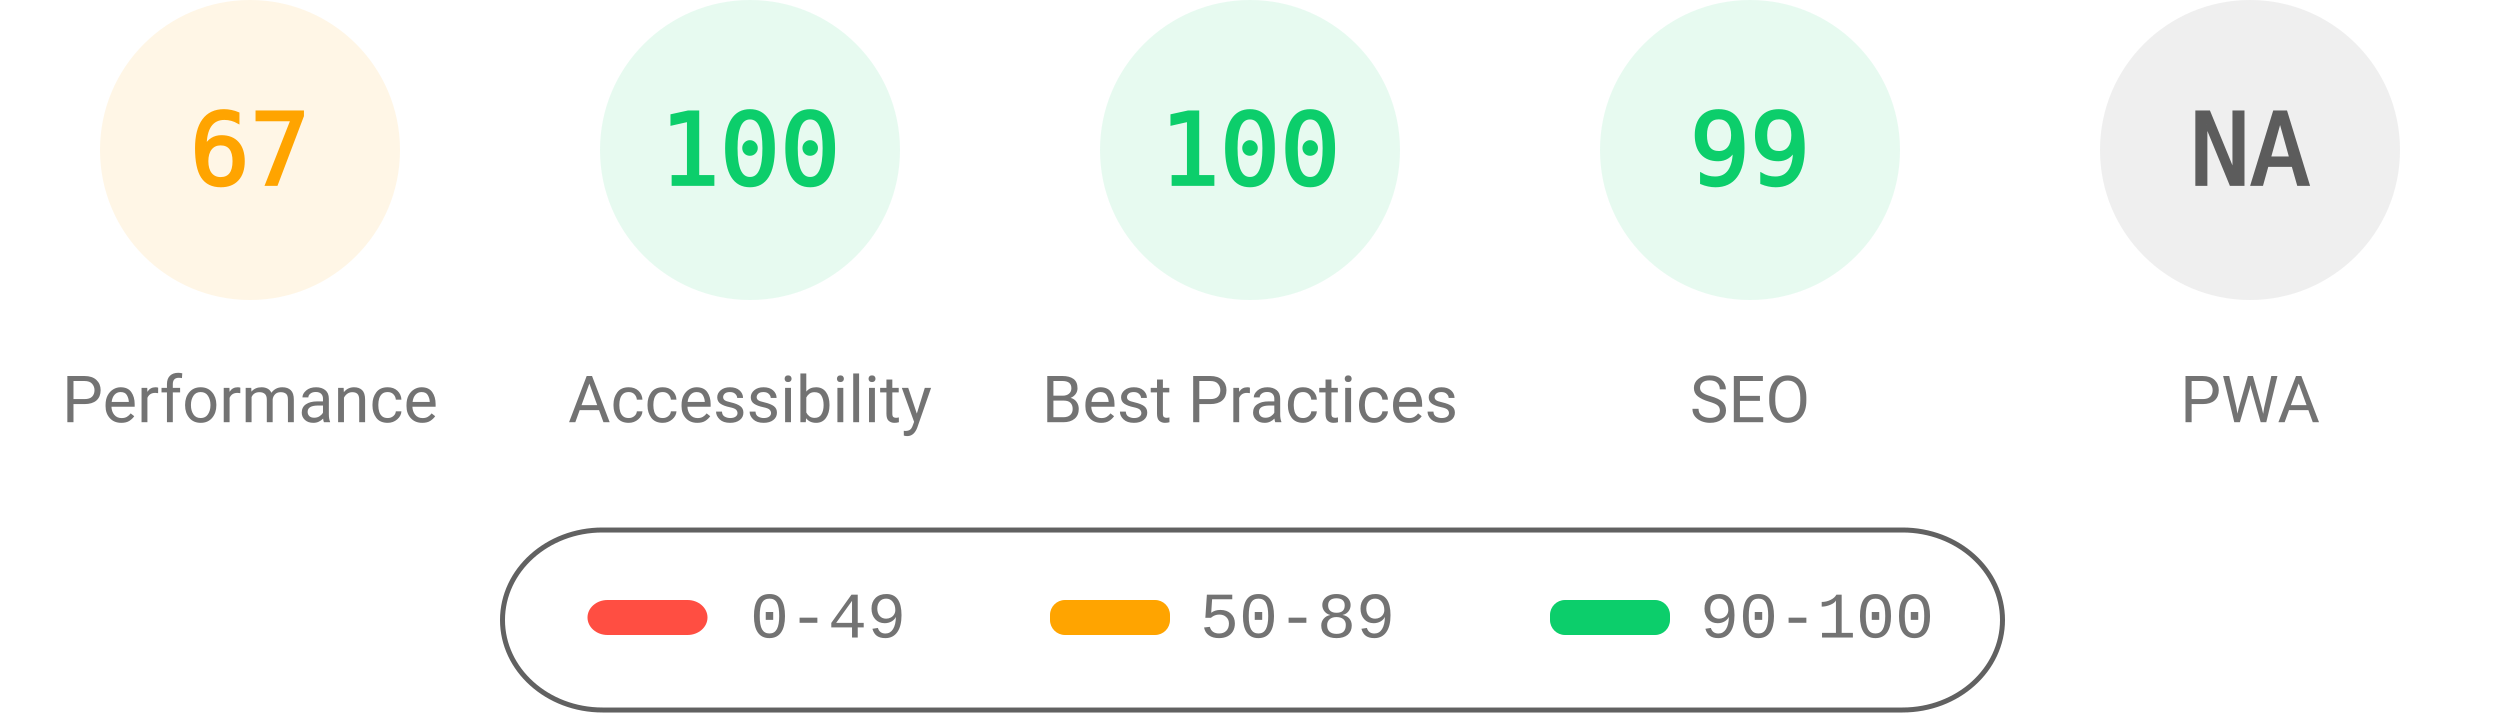
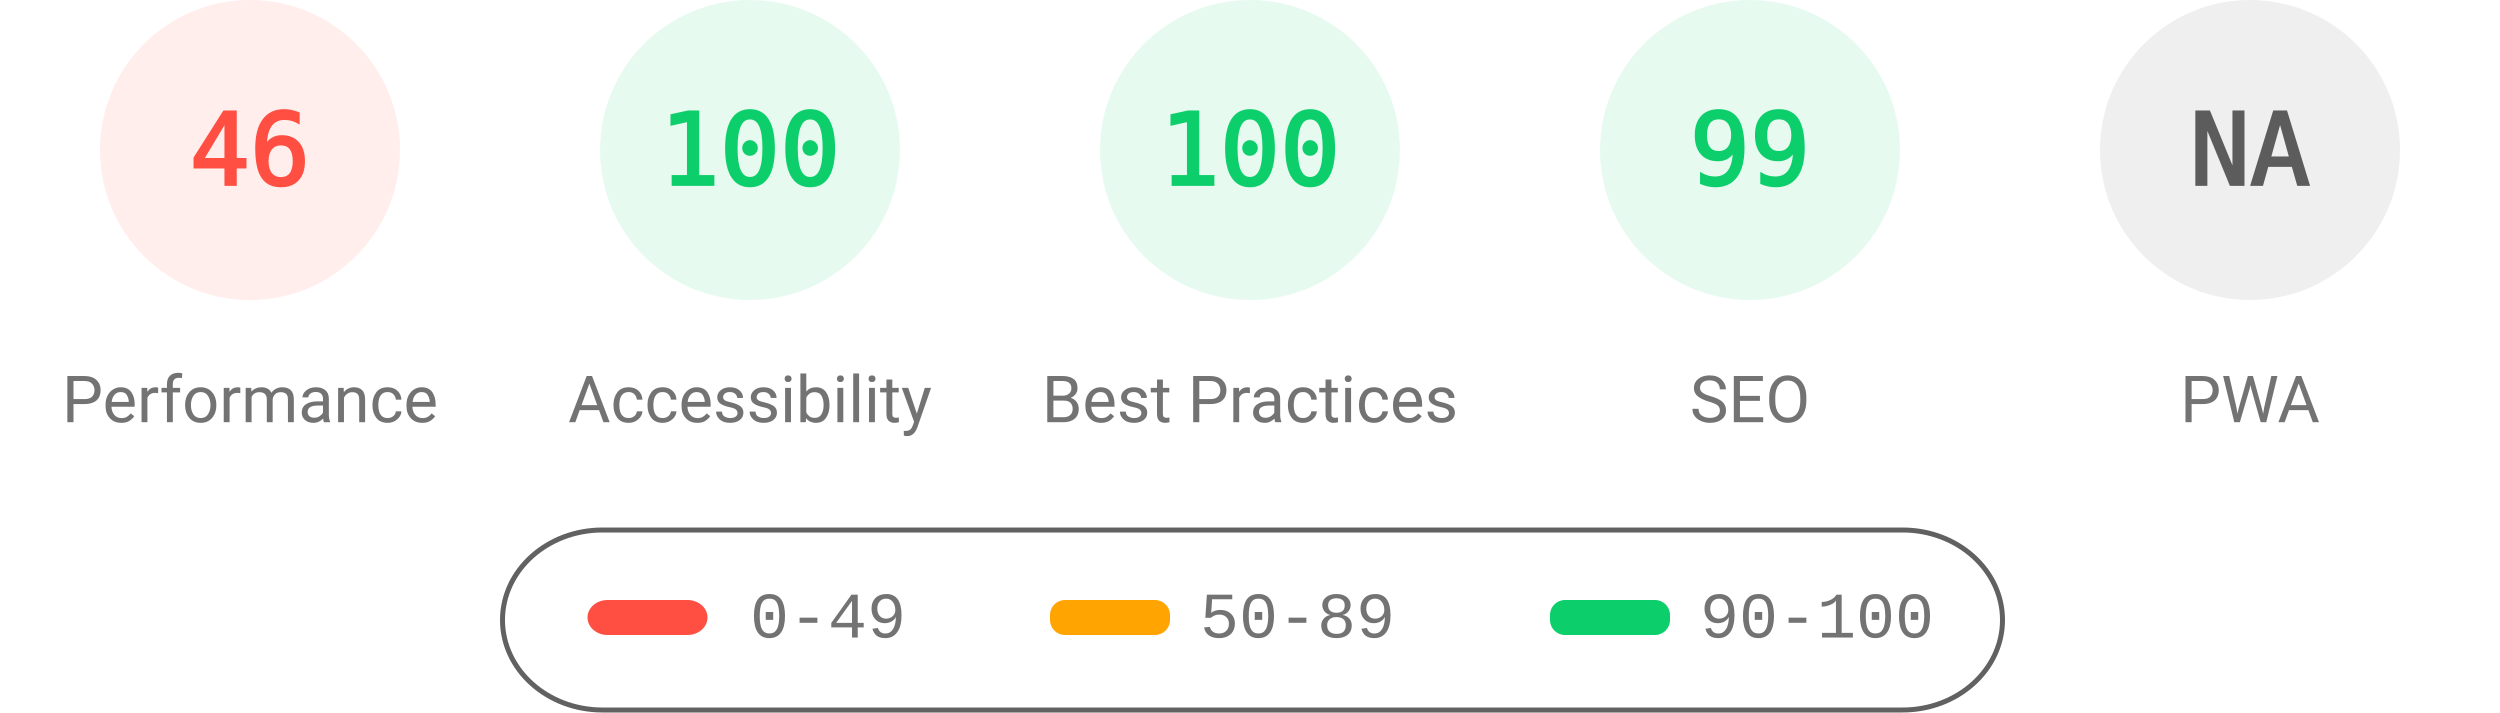
<svg xmlns="http://www.w3.org/2000/svg" fill="none" width="1000" height="285">
  <style>.gauge-base{opacity:.1}.gauge-arc{fill:none;animation-delay:250ms;stroke-linecap:round;transform:rotate(-90deg);transform-origin:100px 60px;animation:load-gauge 1s ease forwards}.guage-text{font-size:40px;font-family:monospace;text-align:center}.guage-red{color:#ff4e42;fill:#ff4e42;stroke:#ff4e42}.guage-orange{color:#ffa400;fill:#ffa400;stroke:#ffa400}.guage-green{color:#0cce6b;fill:#0cce6b;stroke:#0cce6b}.guage-undefined{color:#5c5c5c;fill:#5c5c5c;stroke:#5c5c5c}.guage-title{color:#737373;fill:#737373;stroke:none;font-size:26px;line-height:26px;font-family:Roboto,Halvetica,Arial,sans-serif}@keyframes load-gauge{from{stroke-dasharray:0 352.858}}</style>
-   <svg class="guage-div guage-perf guage-orange" viewBox="0 0 200 200" width="200" height="200">
+   <svg class="guage-div guage-perf guage-red" viewBox="0 0 200 200" width="200" height="200">
    <circle class="gauge-base" r="56" cx="100" cy="60" stroke-width="8" />
-     <circle class="gauge-arc guage-arc-1" r="56" cx="100" cy="60" stroke-width="8" style="stroke-dasharray:235.745,351.858" />
-     <text class="guage-text" x="100" y="60" alignment-baseline="central" dominant-baseline="central" text-anchor="middle">67</text>
+     <circle class="gauge-arc guage-arc-1" r="56" cx="100" cy="60" stroke-width="8" style="stroke-dasharray:161.855,351.858" />
+     <text class="guage-text" x="100" y="60" alignment-baseline="central" dominant-baseline="central" text-anchor="middle">46</text>
    <text class="guage-title" x="100" y="160" alignment-baseline="central" dominant-baseline="central" text-anchor="middle">Performance</text>
  </svg>
  <svg class="guage-div guage-acc guage-green" viewBox="0 0 200 200" width="200" height="200" x="200">
    <circle class="gauge-base" r="56" cx="100" cy="60" stroke-width="8" />
    <circle class="gauge-arc guage-arc-2" r="56" cx="100" cy="60" stroke-width="8" style="stroke-dasharray:351.858,351.858" />
    <text class="guage-text" x="100" y="60" alignment-baseline="central" dominant-baseline="central" text-anchor="middle">100</text>
    <text class="guage-title" x="100" y="160" alignment-baseline="central" dominant-baseline="central" text-anchor="middle">Accessibility</text>
  </svg>
  <svg class="guage-div guage-best guage-green" viewBox="0 0 200 200" width="200" height="200" x="400">
    <circle class="gauge-base" r="56" cx="100" cy="60" stroke-width="8" />
    <circle class="gauge-arc guage-arc-3" r="56" cx="100" cy="60" stroke-width="8" style="stroke-dasharray:351.858,351.858" />
    <text class="guage-text" x="100" y="60" alignment-baseline="central" dominant-baseline="central" text-anchor="middle">100</text>
    <text class="guage-title" x="100" y="160" alignment-baseline="central" dominant-baseline="central" text-anchor="middle">Best Practices</text>
  </svg>
  <svg class="guage-div guage-seo guage-green" viewBox="0 0 200 200" width="200" height="200" x="600">
    <circle class="gauge-base" r="56" cx="100" cy="60" stroke-width="8" />
    <circle class="gauge-arc guage-arc-4" r="56" cx="100" cy="60" stroke-width="8" style="stroke-dasharray:348.339,351.858" />
    <text class="guage-text" x="100" y="60" alignment-baseline="central" dominant-baseline="central" text-anchor="middle">99</text>
    <text class="guage-title" x="100" y="160" alignment-baseline="central" dominant-baseline="central" text-anchor="middle">SEO</text>
  </svg>
  <svg class="guage-div guage-pwa guage-undefined" viewBox="0 0 200 200" width="200" height="200" x="800">
    <circle class="gauge-base" r="56" cx="100" cy="60" stroke-width="8" />
    <circle class="gauge-arc guage-arc-4" r="56" cx="100" cy="60" stroke-width="8" style="stroke-dasharray:351.858,351.858" />
    <text class="guage-text" x="100" y="60" alignment-baseline="central" dominant-baseline="central" text-anchor="middle">NA</text>
    <text class="guage-title" x="100" y="160" alignment-baseline="central" dominant-baseline="central" text-anchor="middle">PWA</text>
  </svg>
  <svg width="604" height="76" x="200" y="210">
    <path fill="none" id="canvas_background" d="M-1-1h604v80H-1z" />
    <rect fill-opacity="0" stroke="#616161" stroke-width="2" rx="40" id="svg_2" height="72" width="600" y="2" x="1" fill="#000" />
    <rect stroke="#000" rx="8" id="svg_3" height="14" width="48" y="30" x="35" stroke-opacity="null" stroke-width="0" fill="#ff4e42" />
    <rect stroke="#000" rx="6" id="svg_4" height="14" width="48" y="30" x="220" stroke-opacity="null" stroke-width="0" fill="#ffa400" />
    <rect stroke="#000" rx="6" id="svg_5" height="14" width="48" y="30" x="420" stroke-opacity="null" stroke-width="0" fill="#0cce6b" />
    <text xml:space="preserve" text-anchor="start" font-family="'Courier New', Courier, monospace" font-size="26" id="svg_6" y="45" x="100" stroke-opacity="null" stroke-width="0" stroke="#000" fill="#737373">0-49</text>
    <text xml:space="preserve" text-anchor="start" font-family="'Courier New', Courier, monospace" font-size="26" id="svg_7" y="45" x="280" stroke-opacity="null" stroke-width="0" stroke="#000" fill="#737373">50-89</text>
    <text xml:space="preserve" text-anchor="start" font-family="'Courier New', Courier, monospace" font-size="26" id="svg_8" y="45" x="480" stroke-opacity="null" stroke-width="0" stroke="#000" fill="#737373">90-100</text>
  </svg>
</svg>
